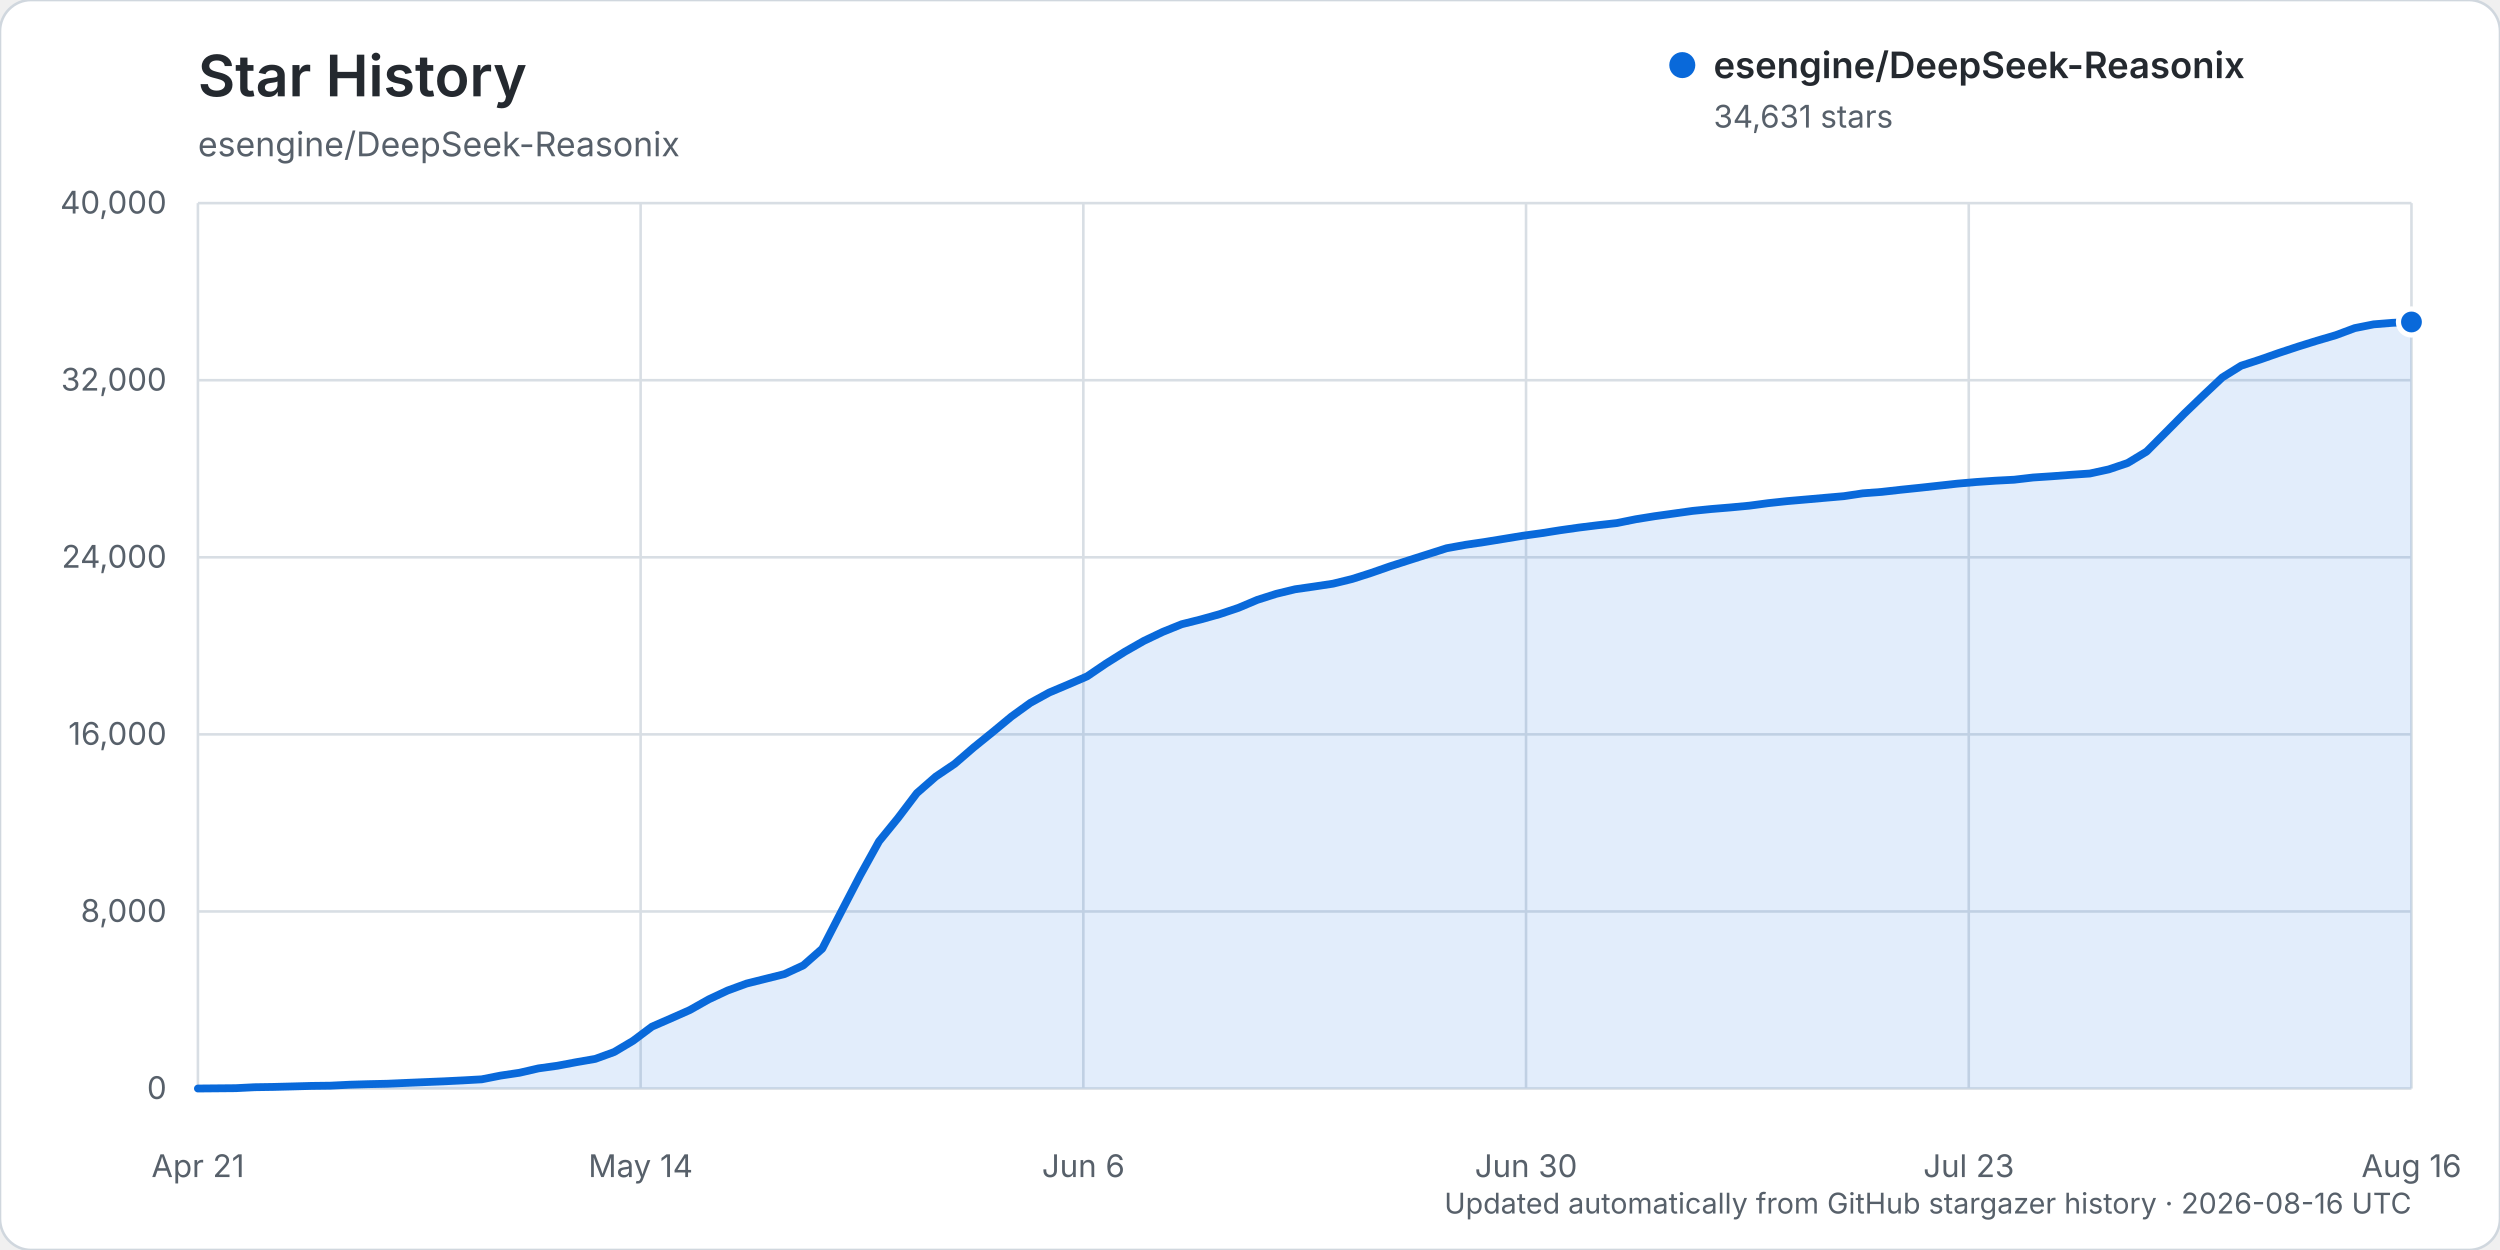
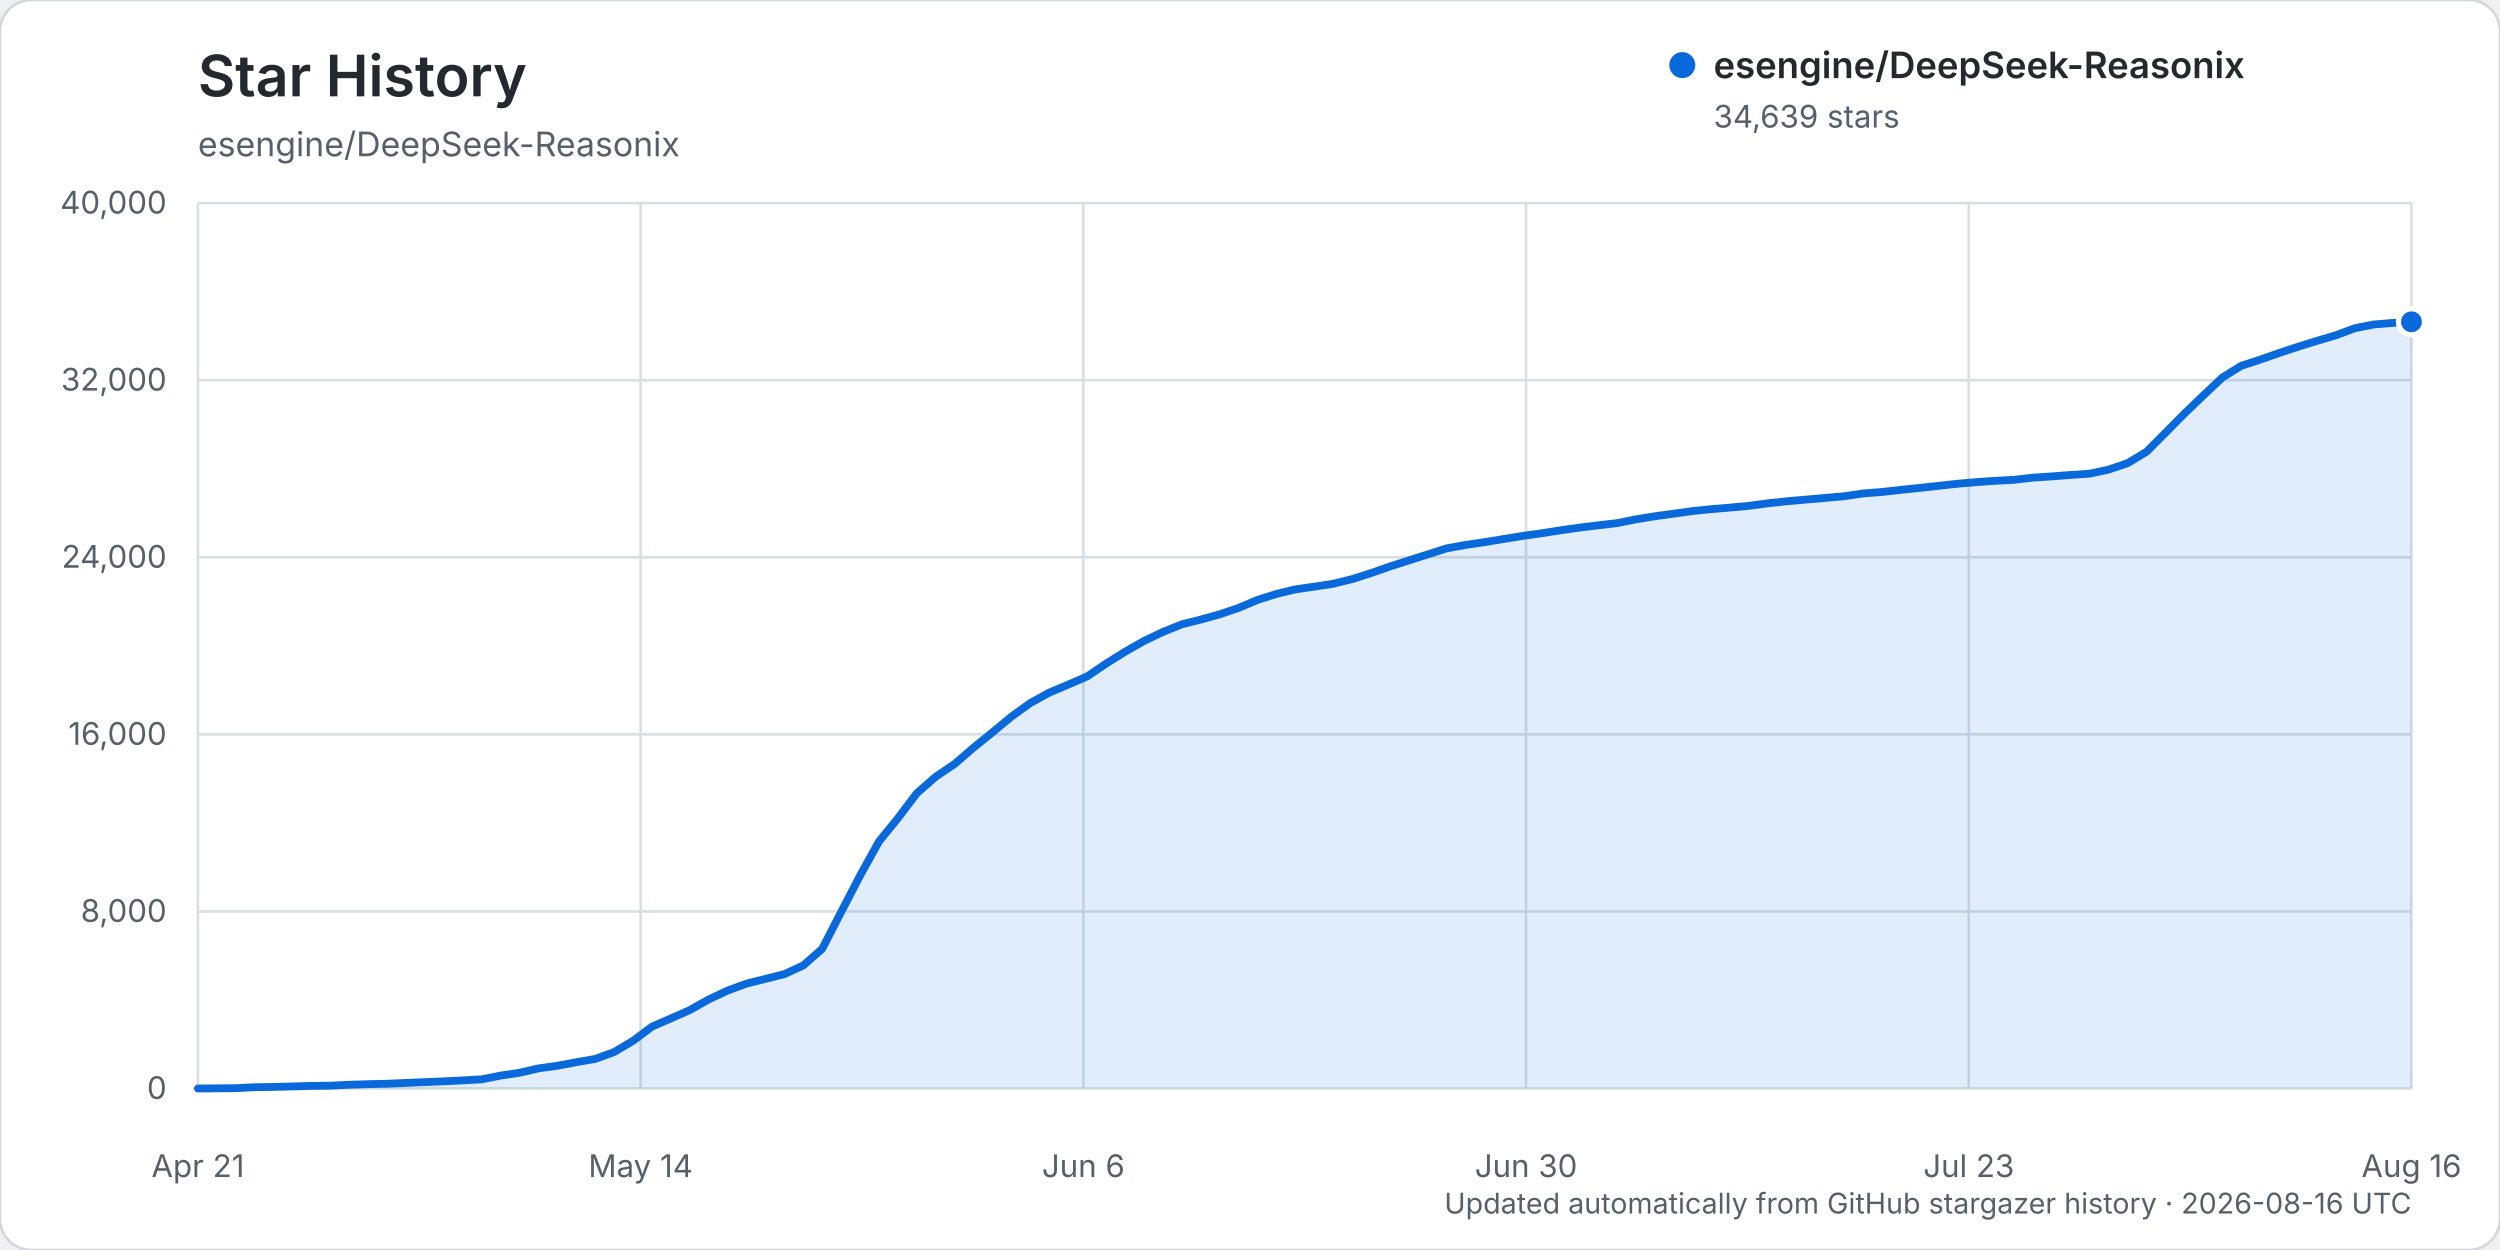
<svg xmlns="http://www.w3.org/2000/svg" width="960" height="480" viewBox="0 0 960 480" role="img" aria-labelledby="title description">
  <rect width="960" height="480" rx="12" fill="#ffffff" stroke="#d0d7de" />
  <text x="76" y="37" fill="#24292f" font-family="-apple-system, BlinkMacSystemFont, 'Segoe UI', sans-serif" font-size="22" font-weight="600">Star History</text>
  <text x="76" y="60" fill="#57606a" font-family="-apple-system, BlinkMacSystemFont, 'Segoe UI', sans-serif" font-size="13">esengine/DeepSeek-Reasonix</text>
  <g font-family="-apple-system, BlinkMacSystemFont, 'Segoe UI', sans-serif">
    <line x1="76" y1="418.00" x2="926" y2="418.00" stroke="#d8dee4" stroke-width="1" />
    <text x="64" y="422.00" text-anchor="end" fill="#57606a" font-size="12">0</text>
    <line x1="76" y1="350.00" x2="926" y2="350.00" stroke="#d8dee4" stroke-width="1" />
    <text x="64" y="354.00" text-anchor="end" fill="#57606a" font-size="12">8,000</text>
    <line x1="76" y1="282.00" x2="926" y2="282.00" stroke="#d8dee4" stroke-width="1" />
    <text x="64" y="286.00" text-anchor="end" fill="#57606a" font-size="12">16,000</text>
    <line x1="76" y1="214.00" x2="926" y2="214.00" stroke="#d8dee4" stroke-width="1" />
    <text x="64" y="218.00" text-anchor="end" fill="#57606a" font-size="12">24,000</text>
    <line x1="76" y1="146.00" x2="926" y2="146.00" stroke="#d8dee4" stroke-width="1" />
    <text x="64" y="150.00" text-anchor="end" fill="#57606a" font-size="12">32,000</text>
    <line x1="76" y1="78.00" x2="926" y2="78.00" stroke="#d8dee4" stroke-width="1" />
    <text x="64" y="82.00" text-anchor="end" fill="#57606a" font-size="12">40,000</text>
    <line x1="76.00" y1="78" x2="76.00" y2="418" stroke="#d8dee4" stroke-width="1" />
    <text x="76.00" y="452" text-anchor="middle" fill="#57606a" font-size="12">Apr 21</text>
    <line x1="246.00" y1="78" x2="246.00" y2="418" stroke="#d8dee4" stroke-width="1" />
    <text x="246.00" y="452" text-anchor="middle" fill="#57606a" font-size="12">May 14</text>
    <line x1="416.00" y1="78" x2="416.00" y2="418" stroke="#d8dee4" stroke-width="1" />
    <text x="416.00" y="452" text-anchor="middle" fill="#57606a" font-size="12">Jun 6</text>
    <line x1="586.00" y1="78" x2="586.00" y2="418" stroke="#d8dee4" stroke-width="1" />
    <text x="586.00" y="452" text-anchor="middle" fill="#57606a" font-size="12">Jun 30</text>
    <line x1="756.00" y1="78" x2="756.00" y2="418" stroke="#d8dee4" stroke-width="1" />
    <text x="756.00" y="452" text-anchor="middle" fill="#57606a" font-size="12">Jul 23</text>
    <line x1="926.00" y1="78" x2="926.00" y2="418" stroke="#d8dee4" stroke-width="1" />
    <text x="926.00" y="452" text-anchor="middle" fill="#57606a" font-size="12">Aug 16</text>
-     <path d="M76.00,417.99 L90.53,417.86 L97.79,417.49 L105.06,417.38 L112.32,417.19 L119.59,416.99 L126.85,416.90 L134.12,416.54 L141.38,416.32 L148.65,416.16 L155.91,415.84 L163.18,415.53 L170.44,415.23 L177.71,414.87 L184.97,414.46 L192.24,413.02 L199.50,411.94 L206.77,410.26 L214.03,409.25 L221.30,407.88 L228.56,406.62 L235.83,403.98 L243.09,399.67 L250.36,394.23 L257.62,391.07 L264.89,387.85 L272.15,383.76 L279.42,380.35 L286.68,377.69 L293.95,375.87 L301.21,374.06 L308.48,370.70 L315.74,364.31 L323.01,350.17 L330.27,336.20 L337.54,323.08 L344.80,314.16 L352.07,304.57 L359.33,298.22 L366.60,293.31 L373.86,287.04 L381.13,281.16 L388.39,275.15 L395.66,269.90 L402.92,265.92 L410.19,262.85 L417.45,259.72 L424.72,254.79 L431.98,250.24 L439.25,246.10 L446.51,242.64 L453.78,239.70 L461.04,237.88 L468.31,235.85 L475.57,233.41 L482.84,230.34 L490.10,228.03 L497.37,226.27 L504.63,225.23 L511.90,224.13 L519.16,222.35 L526.43,220.03 L533.69,217.50 L540.96,215.16 L548.22,212.85 L555.49,210.53 L562.75,209.21 L570.02,208.14 L577.28,206.96 L584.55,205.76 L591.81,204.76 L599.08,203.61 L606.34,202.58 L613.61,201.68 L620.87,200.86 L628.14,199.39 L635.40,198.22 L642.67,197.21 L649.93,196.19 L657.20,195.46 L664.46,194.86 L671.73,194.18 L678.99,193.21 L686.26,192.43 L693.52,191.80 L700.79,191.16 L708.05,190.53 L715.32,189.44 L722.58,188.89 L729.85,188.07 L737.11,187.32 L744.38,186.52 L751.64,185.72 L758.91,185.09 L766.17,184.59 L773.44,184.21 L780.70,183.36 L787.97,182.88 L795.23,182.33 L802.50,181.83 L809.76,180.25 L817.03,177.79 L824.29,173.40 L831.56,166.11 L838.82,158.78 L846.09,151.79 L853.35,144.94 L860.62,140.42 L867.88,138.06 L875.15,135.51 L882.41,133.11 L889.68,130.84 L896.94,128.71 L904.21,126.00 L911.47,124.55 L918.74,123.96 L926.00,123.64 L926.00,418.00 L76.00,418.00 Z" fill="#0969da" opacity="0.12" />
-     <path d="M76.00,417.99 L90.53,417.86 L97.79,417.49 L105.06,417.38 L112.32,417.19 L119.59,416.99 L126.85,416.90 L134.12,416.54 L141.38,416.32 L148.65,416.16 L155.91,415.84 L163.18,415.53 L170.44,415.23 L177.71,414.87 L184.97,414.46 L192.24,413.02 L199.50,411.94 L206.77,410.26 L214.03,409.25 L221.30,407.88 L228.56,406.62 L235.83,403.98 L243.09,399.67 L250.36,394.23 L257.62,391.07 L264.89,387.85 L272.15,383.76 L279.42,380.35 L286.68,377.69 L293.95,375.87 L301.21,374.06 L308.48,370.70 L315.74,364.31 L323.01,350.17 L330.27,336.20 L337.54,323.08 L344.80,314.16 L352.07,304.57 L359.33,298.22 L366.60,293.31 L373.86,287.04 L381.13,281.16 L388.39,275.15 L395.66,269.90 L402.92,265.92 L410.19,262.85 L417.45,259.72 L424.72,254.79 L431.98,250.24 L439.25,246.10 L446.51,242.64 L453.78,239.70 L461.04,237.88 L468.31,235.85 L475.57,233.41 L482.84,230.34 L490.10,228.03 L497.37,226.27 L504.63,225.23 L511.90,224.13 L519.16,222.35 L526.43,220.03 L533.69,217.50 L540.96,215.16 L548.22,212.85 L555.49,210.53 L562.75,209.21 L570.02,208.14 L577.28,206.96 L584.55,205.76 L591.81,204.76 L599.08,203.61 L606.34,202.58 L613.61,201.68 L620.87,200.86 L628.14,199.39 L635.40,198.22 L642.67,197.21 L649.93,196.19 L657.20,195.46 L664.46,194.86 L671.73,194.18 L678.99,193.21 L686.26,192.43 L693.52,191.80 L700.79,191.16 L708.05,190.53 L715.32,189.44 L722.58,188.89 L729.85,188.07 L737.11,187.32 L744.38,186.52 L751.64,185.72 L758.91,185.09 L766.17,184.59 L773.44,184.21 L780.70,183.36 L787.97,182.88 L795.23,182.33 L802.50,181.83 L809.76,180.25 L817.03,177.79 L824.29,173.40 L831.56,166.11 L838.82,158.78 L846.09,151.79 L853.35,144.94 L860.62,140.42 L867.88,138.06 L875.15,135.51 L882.41,133.11 L889.68,130.84 L896.94,128.71 L904.21,126.00 L911.47,124.55 L918.74,123.96 L926.00,123.64" fill="none" stroke="#0969da" stroke-width="3" stroke-linecap="round" stroke-linejoin="round" />
-     <circle cx="926.00" cy="123.64" r="5" fill="#0969da" stroke="#ffffff" stroke-width="2" />
+     <path d="M76.00,417.99 L90.53,417.86 L97.79,417.49 L105.06,417.38 L112.32,417.19 L119.59,416.99 L126.85,416.90 L134.12,416.54 L141.38,416.32 L148.65,416.16 L155.91,415.84 L163.18,415.53 L170.44,415.23 L177.71,414.87 L184.97,414.46 L192.24,413.02 L199.50,411.94 L206.77,410.26 L214.03,409.25 L221.30,407.88 L228.56,406.62 L235.83,403.98 L243.09,399.67 L250.36,394.23 L257.62,391.07 L264.89,387.85 L272.15,383.77 L279.42,380.36 L286.68,377.70 L293.95,375.88 L301.21,374.06 L308.48,370.71 L315.74,364.32 L323.01,350.19 L330.27,336.23 L337.54,323.11 L344.80,314.19 L352.07,304.59 L359.33,298.24 L366.60,293.34 L373.86,287.07 L381.13,281.20 L388.39,275.19 L395.66,269.94 L402.92,265.96 L410.19,262.89 L417.45,259.76 L424.72,254.83 L431.98,250.29 L439.25,246.15 L446.51,242.69 L453.78,239.75 L461.04,237.93 L468.31,235.90 L475.57,233.46 L482.84,230.38 L490.10,228.08 L497.37,226.32 L504.63,225.27 L511.90,224.17 L519.16,222.39 L526.43,220.08 L533.69,217.54 L540.96,215.21 L548.22,212.90 L555.49,210.57 L562.75,209.26 L570.02,208.19 L577.28,207.00 L584.55,205.81 L591.81,204.80 L599.08,203.66 L606.34,202.62 L613.61,201.73 L620.87,200.90 L628.14,199.43 L635.40,198.26 L642.67,197.25 L649.93,196.24 L657.20,195.50 L664.46,194.90 L671.73,194.22 L678.99,193.25 L686.26,192.47 L693.52,191.84 L700.79,191.20 L708.05,190.57 L715.32,189.49 L722.58,188.93 L729.85,188.11 L737.11,187.36 L744.38,186.56 L751.64,185.76 L758.91,185.13 L766.17,184.63 L773.44,184.25 L780.70,183.41 L787.97,182.93 L795.23,182.38 L802.50,181.88 L809.76,180.31 L817.03,177.84 L824.29,173.46 L831.56,166.16 L838.82,158.83 L846.09,151.84 L853.35,144.99 L860.62,140.47 L867.88,138.11 L875.15,135.56 L882.41,133.16 L889.68,130.89 L896.94,128.76 L904.21,126.05 L911.47,124.61 L918.74,124.01 L926.00,123.57 L926.00,418.00 L76.00,418.00 Z" fill="#0969da" opacity="0.12" />
+     <path d="M76.00,417.99 L90.53,417.86 L97.79,417.49 L105.06,417.38 L112.32,417.19 L119.59,416.99 L126.85,416.90 L134.12,416.54 L141.38,416.32 L148.65,416.16 L155.91,415.84 L163.18,415.53 L170.44,415.23 L177.71,414.87 L184.97,414.46 L192.24,413.02 L199.50,411.94 L206.77,410.26 L214.03,409.25 L221.30,407.88 L228.56,406.62 L235.83,403.98 L243.09,399.67 L250.36,394.23 L257.62,391.07 L264.89,387.85 L272.15,383.77 L279.42,380.36 L286.68,377.70 L293.95,375.88 L301.21,374.06 L308.48,370.71 L315.74,364.32 L323.01,350.19 L330.27,336.23 L337.54,323.11 L344.80,314.19 L352.07,304.59 L359.33,298.24 L366.60,293.34 L373.86,287.07 L381.13,281.20 L388.39,275.19 L395.66,269.94 L402.92,265.96 L410.19,262.89 L417.45,259.76 L424.72,254.83 L431.98,250.29 L439.25,246.15 L446.51,242.69 L453.78,239.75 L461.04,237.93 L468.31,235.90 L475.57,233.46 L482.84,230.38 L490.10,228.08 L497.37,226.32 L504.63,225.27 L511.90,224.17 L519.16,222.39 L526.43,220.08 L533.69,217.54 L540.96,215.21 L548.22,212.90 L555.49,210.57 L562.75,209.26 L570.02,208.19 L577.28,207.00 L584.55,205.81 L591.81,204.80 L599.08,203.66 L606.34,202.62 L613.61,201.73 L620.87,200.90 L628.14,199.43 L635.40,198.26 L642.67,197.25 L649.93,196.24 L657.20,195.50 L664.46,194.90 L671.73,194.22 L678.99,193.25 L686.26,192.47 L693.52,191.84 L700.79,191.20 L708.05,190.57 L715.32,189.49 L722.58,188.93 L729.85,188.11 L737.11,187.36 L744.38,186.56 L751.64,185.76 L758.91,185.13 L766.17,184.63 L773.44,184.25 L780.70,183.41 L787.97,182.93 L795.23,182.38 L802.50,181.88 L809.76,180.31 L817.03,177.84 L824.29,173.46 L831.56,166.16 L838.82,158.83 L846.09,151.84 L853.35,144.99 L860.62,140.47 L867.88,138.11 L875.15,135.56 L882.41,133.16 L889.68,130.89 L896.94,128.76 L904.21,126.05 L911.47,124.61 L918.74,124.01 L926.00,123.57" fill="none" stroke="#0969da" stroke-width="3" stroke-linecap="round" stroke-linejoin="round" />
+     <circle cx="926.00" cy="123.57" r="5" fill="#0969da" stroke="#ffffff" stroke-width="2" />
    <g transform="translate(646, 25)">
      <circle cx="0" cy="0" r="5" fill="#0969da" />
      <text x="12" y="5" fill="#24292f" font-size="14" font-weight="600">esengine/DeepSeek-Reasonix</text>
-       <text x="12" y="24" fill="#57606a" font-size="12">34,631 stars</text>
+       <text x="12" y="24" fill="#57606a" font-size="12">34,639 stars</text>
    </g>
    <text x="926" y="466" text-anchor="end" fill="#57606a" font-size="11">Updated automatically from GitHub stargazer history · 2026-08-16 UTC</text>
  </g>
</svg>
